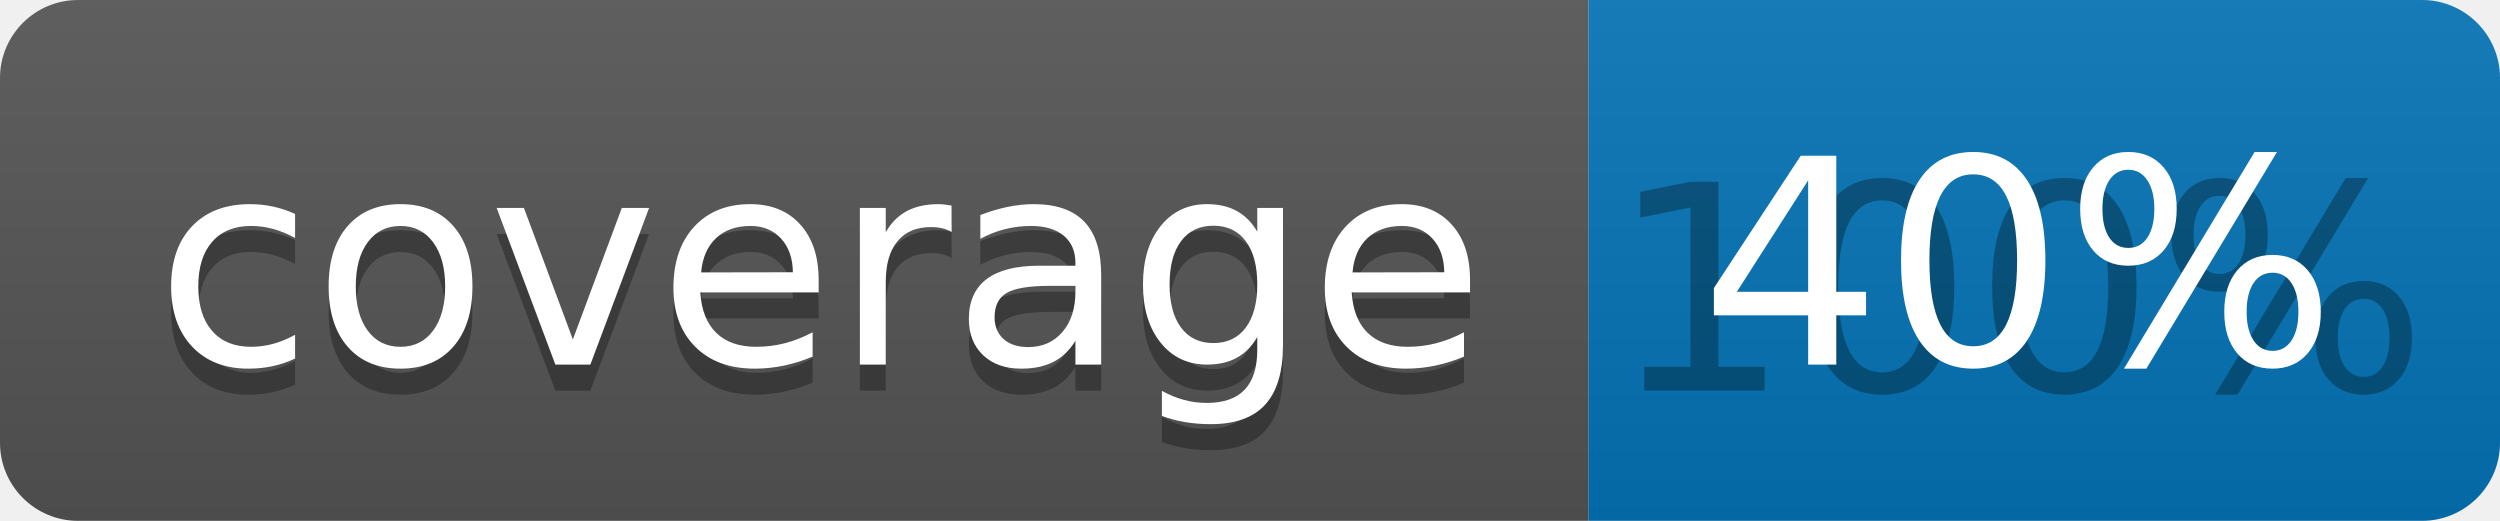
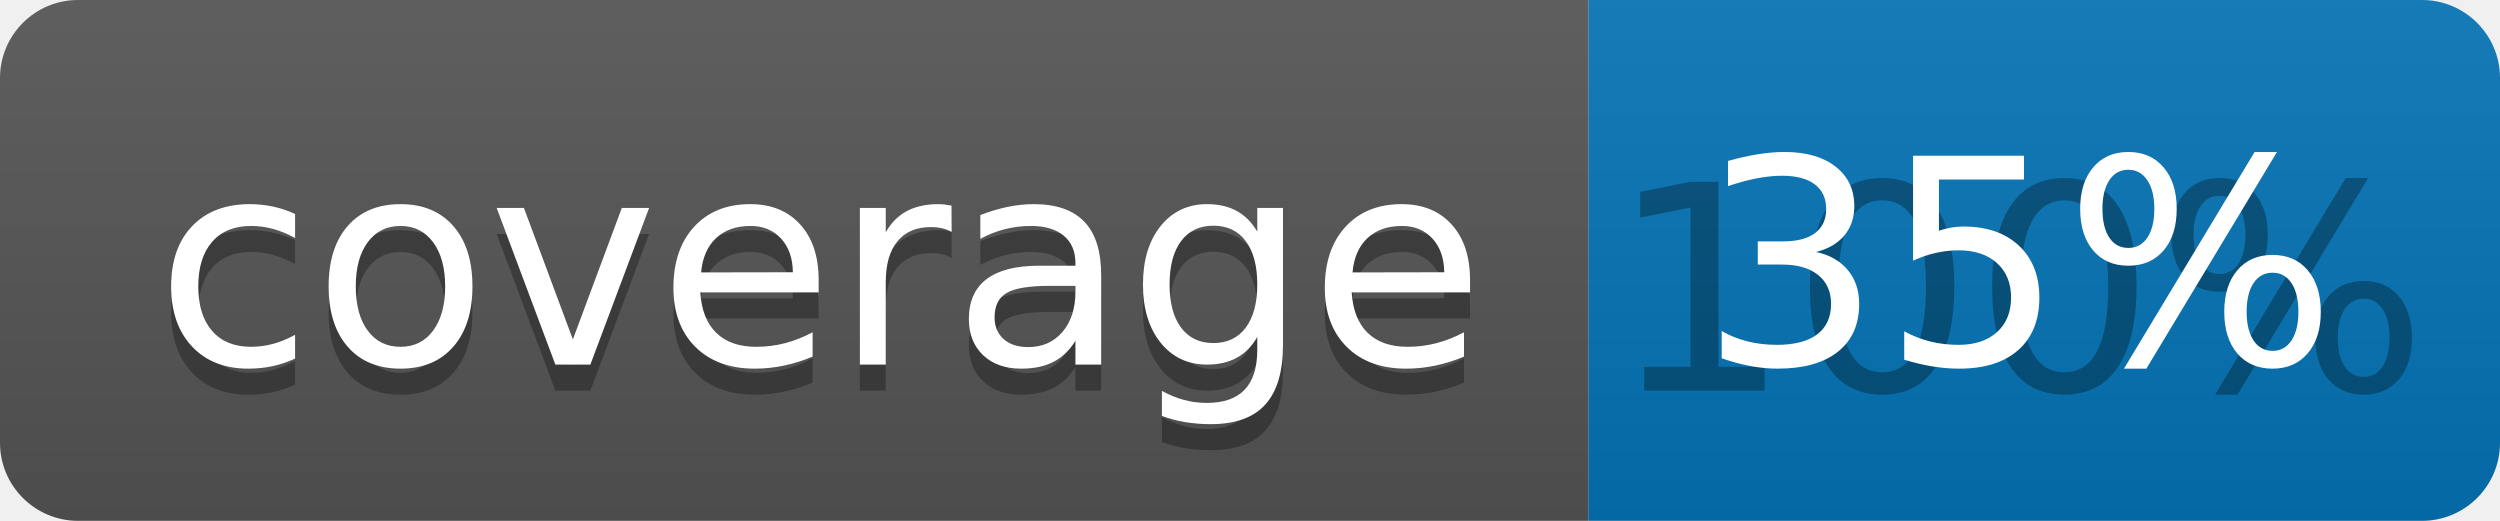
<svg xmlns="http://www.w3.org/2000/svg" width="96" height="20">
  <linearGradient id="b" x2="0" y2="100%">
    <stop offset="0" stop-color="#bbb" stop-opacity=".1" />
    <stop offset="1" stop-opacity=".1" />
  </linearGradient>
  <clipPath id="a">
    <rect width="96" height="20" rx="3" fill="#fff" />
  </clipPath>
  <g clip-path="url(#a)">
    <path fill="#555" d="M0 0h61v20H0z" />
    <path fill="#0374B5" d="M61 0h35v20H61z" />
    <path fill="url(#b)" d="M0 0h96v20H0z" />
  </g>
  <g fill="#fff" text-anchor="middle" font-family="DejaVu Sans,Verdana,Geneva,sans-serif" font-size="110">
    <text x="315" y="150" fill="#010101" fill-opacity=".3" transform="scale(.1)" textLength="510">coverage</text>
    <text x="315" y="140" transform="scale(.1)" textLength="510">coverage</text>
    <text x="775" y="150" fill="#010101" fill-opacity=".3" transform="scale(.1)" textLength="250">100%</text>
-     <text x="775" y="140" transform="scale(.1)" textLength="250">40%</text>
+     <text x="775" y="140" transform="scale(.1)" textLength="250">35%</text>
  </g>
</svg>
